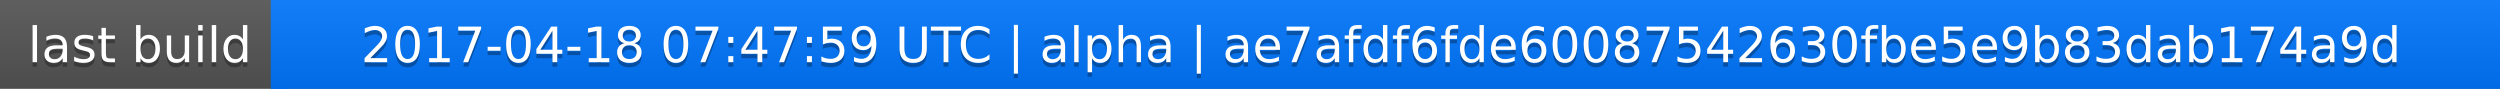
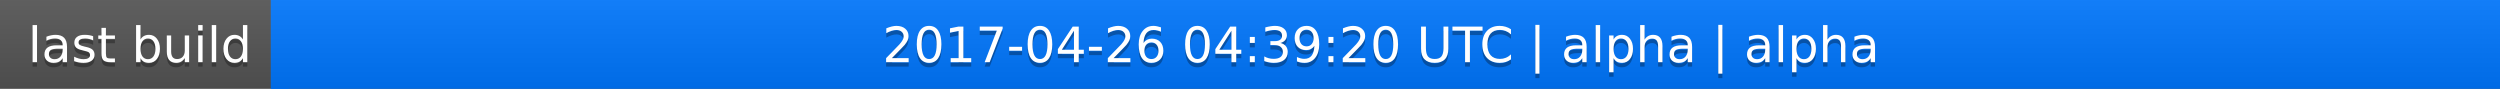
<svg xmlns="http://www.w3.org/2000/svg" width="563" height="20">
  <linearGradient id="a" x2="0" y2="100%">
    <stop offset="0" stop-color="#bbb" stop-opacity=".1" />
    <stop offset="1" stop-opacity=".1" />
  </linearGradient>
  <rect rx="0" width="563" height="20" fill="#555" />
  <rect rx="0" x="61" width="502" height="20" fill="#07f" />
  <path fill="#07f" d="M61 0h4v20h-4z" />
  <rect rx="0" width="563" height="20" fill="url(#a)" />
  <g fill="#fff" text-anchor="middle" font-family="DejaVu Sans,Verdana,Geneva,sans-serif" font-size="11">
    <text x="31.5" y="15" fill="#010101" fill-opacity=".3">last build</text>
    <text x="31.5" y="14">last build</text>
-     <text x="311" y="15" fill="#010101" fill-opacity=".3">2017-04-18 07:47:59 UTC | alpha | ae7afdf6fde60087542630fbe5e9b83dab174a9d</text>
-     <text x="311" y="14">2017-04-18 07:47:59 UTC | alpha | ae7afdf6fde60087542630fbe5e9b83dab174a9d</text>
+     <text x="311" y="15" fill="#010101" fill-opacity=".3">2017-04-26 04:39:20 UTC | alpha | alpha</text>
+     <text x="311" y="14">2017-04-26 04:39:20 UTC | alpha | alpha</text>
  </g>
</svg>
